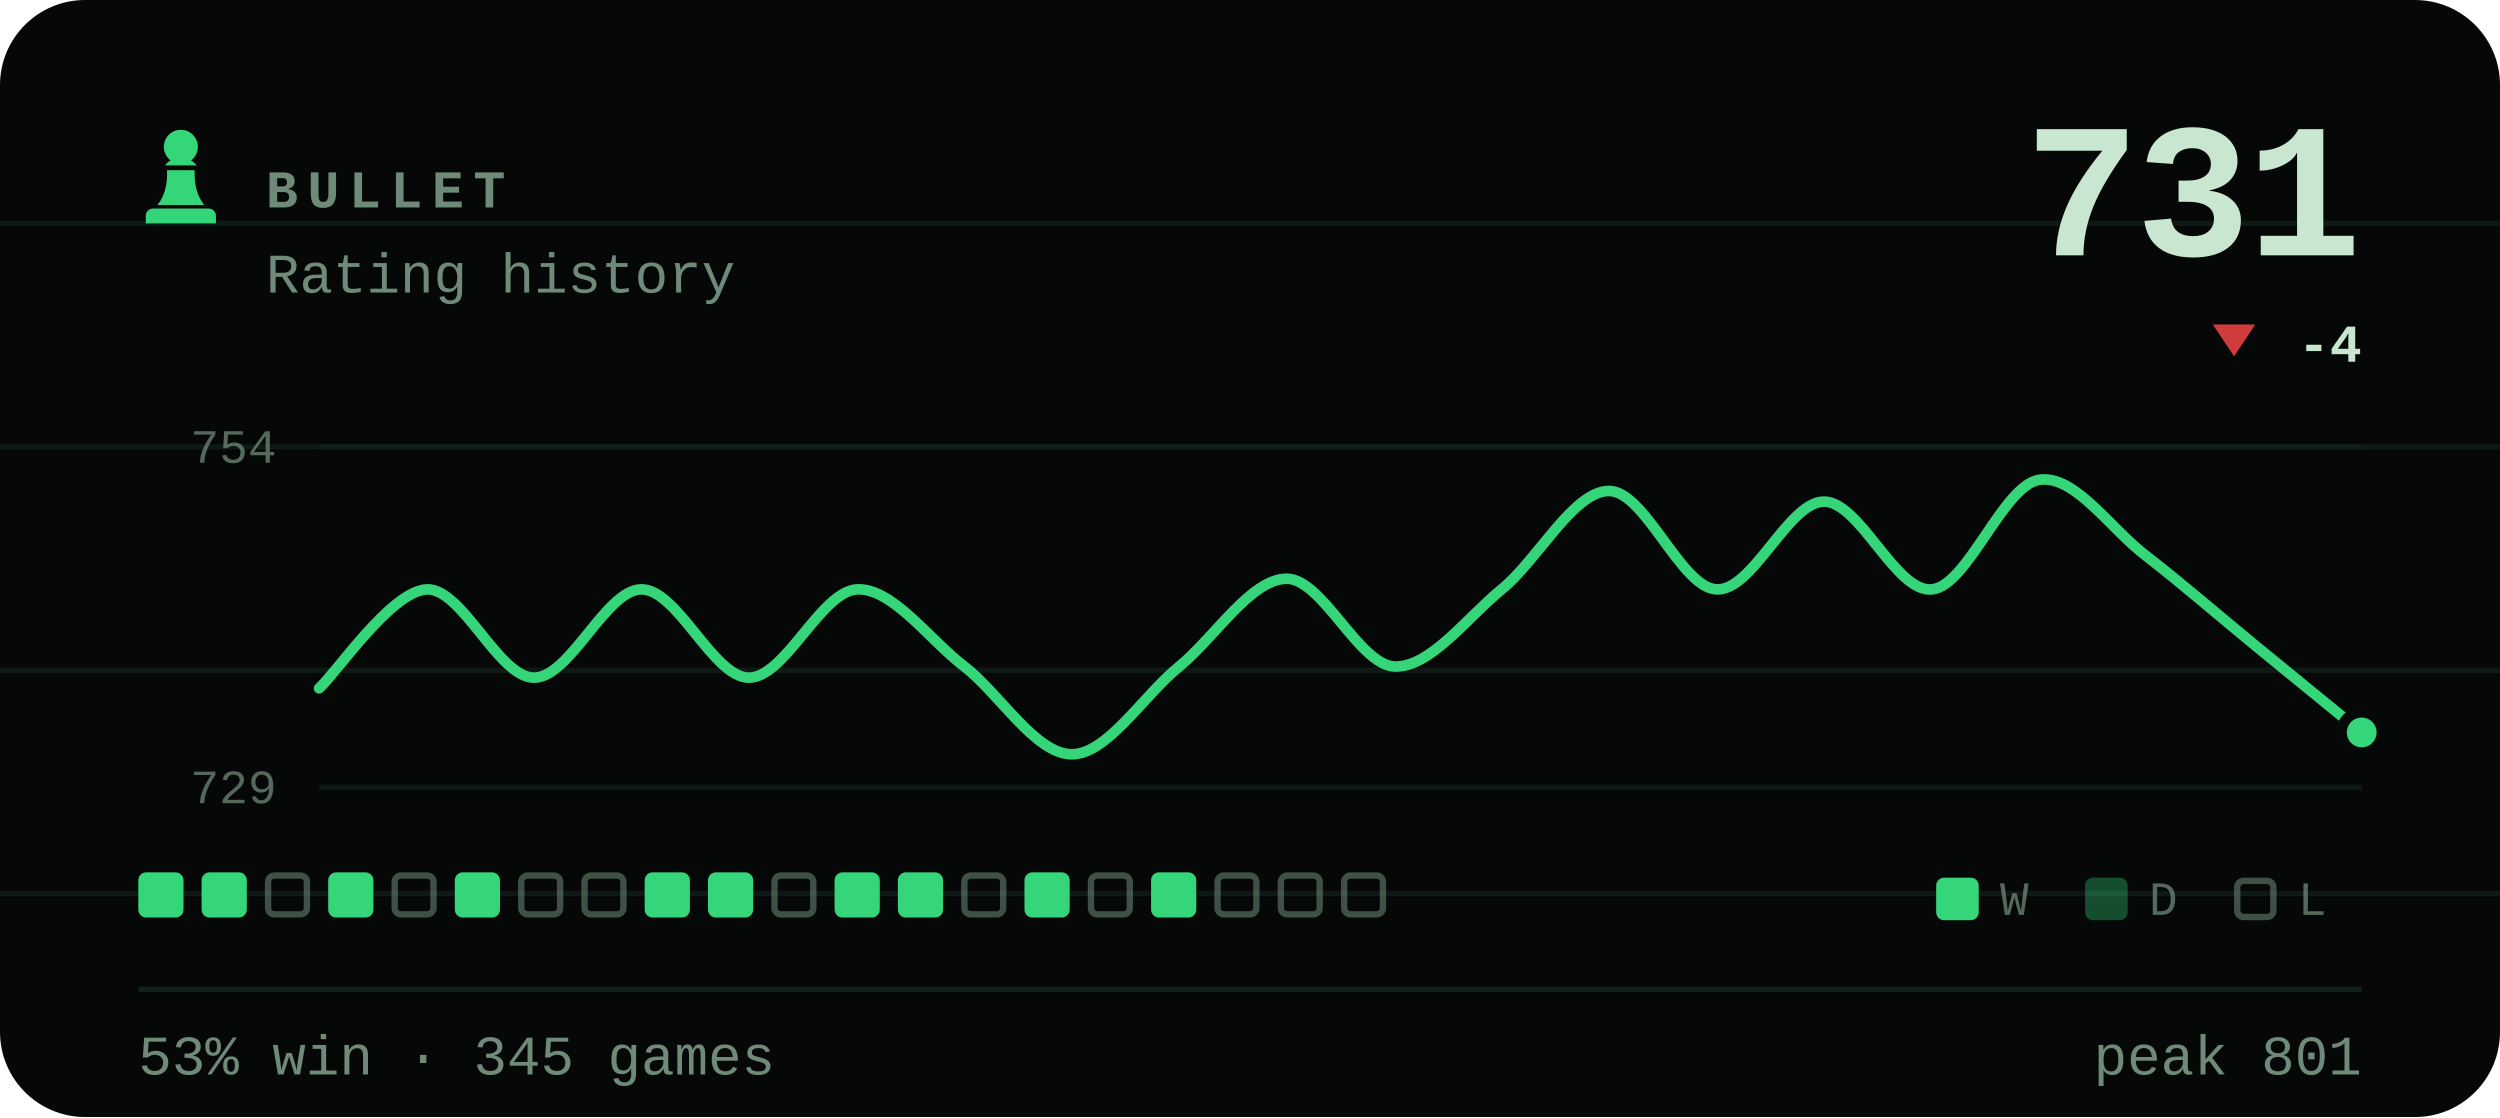
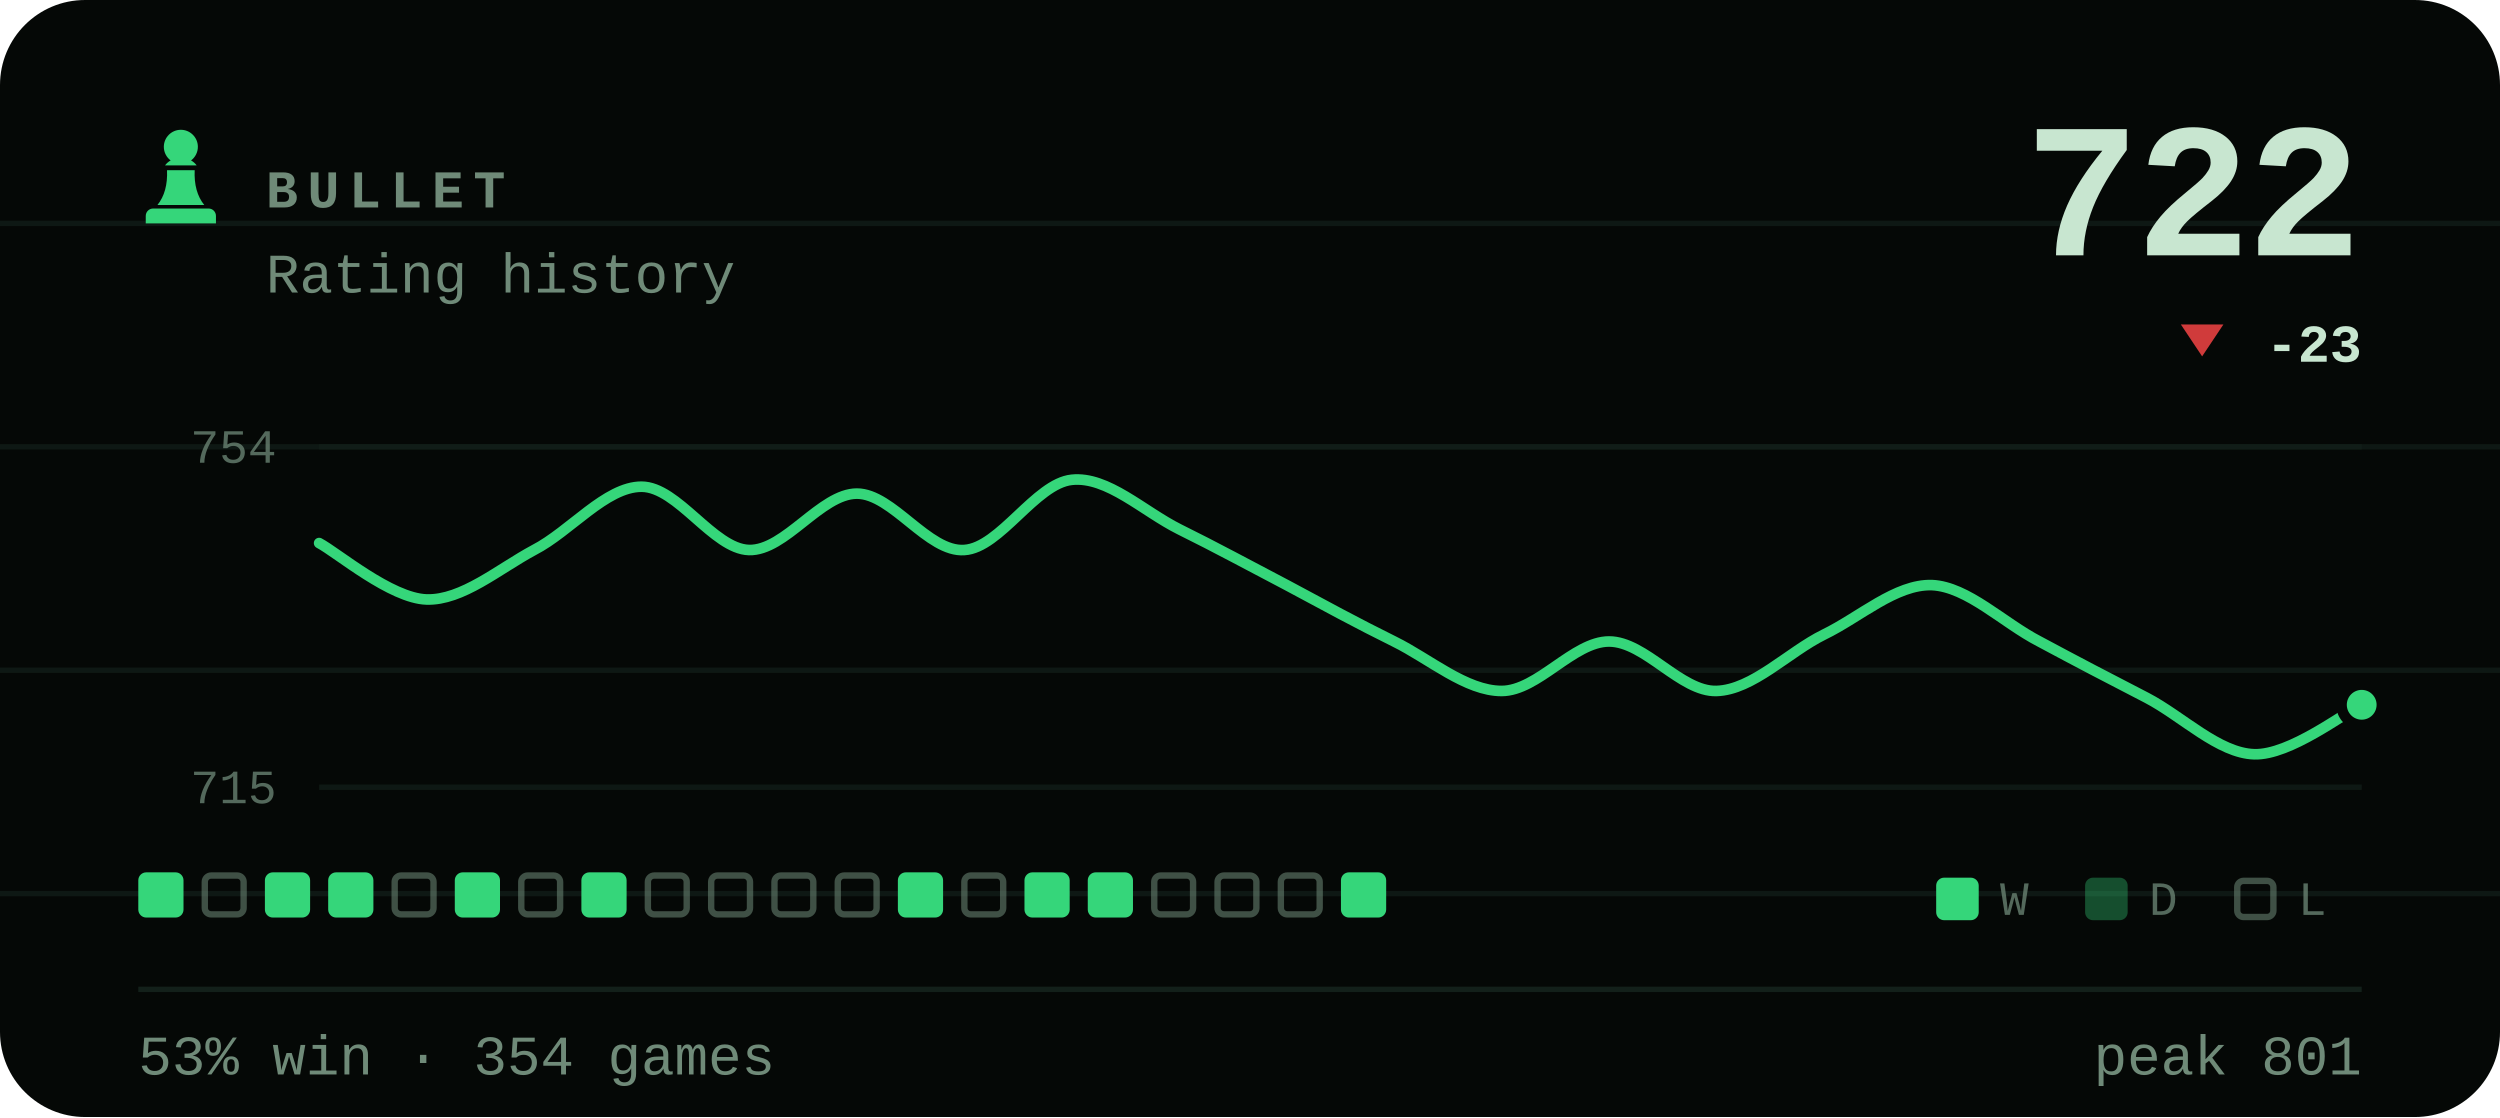
- <svg xmlns="http://www.w3.org/2000/svg" viewBox="0 0 470 210" width="470" height="210" role="img" aria-label="BULLET rating history, currently 731, 53% win rate over 345 games">
+ <svg xmlns="http://www.w3.org/2000/svg" viewBox="0 0 470 210" width="470" height="210" role="img" aria-label="BULLET rating history, currently 722, 53% win rate over 354 games">
  <style>svg{font-family:ui-monospace,'SF Mono',Menlo,Consolas,'Liberation Mono',monospace}text{fill:#c8e6d0;white-space:pre}.bg{fill:#050806}.acc{fill:#35d67a}.win{fill:#1baf7a}.draw{fill:#8b8f96}.loss{fill:#d03b3b}.lbl{font-size:10px;font-weight:600;letter-spacing:.18em;fill:#6f8a78}.cap{font-size:10.5px;font-weight:500;fill:#6f8a78}.num{font-family:ui-monospace,'SF Mono',Menlo,Consolas,'Liberation Mono',monospace;font-weight:700;letter-spacing:-.02em}.tick{font-size:9px;font-weight:500;fill:#6f8a78;opacity:.75}.dl{font-size:10px;font-weight:600}.rule{stroke:#13201a;stroke-width:1;fill:none}.grid{stroke:#13201a;stroke-width:1;fill:none;opacity:.7}.ln{fill:none;stroke:#35d67a;stroke-width:2;stroke-linecap:round;stroke-linejoin:round}.ring{stroke:#050806;stroke-width:2}.hollow{fill:none;stroke-width:1.5}.sq{fill:#c8e6d0;opacity:.035}</style>
  <rect class="bg" width="470" height="210" rx="16" />
  <line class="grid" x1="0" y1="42" x2="470" y2="42" opacity=".5" />
  <line class="grid" x1="0" y1="84" x2="470" y2="84" opacity=".5" />
  <line class="grid" x1="0" y1="126" x2="470" y2="126" opacity=".5" />
  <line class="grid" x1="0" y1="168" x2="470" y2="168" opacity=".5" />
  <g class="acc" transform="translate(24.0,22.8) scale(0.2)">
    <path d="M50 8c-8.8 0-16 7.2-16 16 0 5.2 2.5 9.9 6.4 12.8-2.1 1.2-3.9 2.8-5.3 4.7h29.8c-1.4-1.9-3.2-3.5-5.3-4.7C63.5 33.9 66 29.2 66 24c0-8.8-7.2-16-16-16zM37 46c.6 13.6-2.4 24.5-9 32.7h44c-6.6-8.2-9.6-19.1-9-32.7H37zM24 82h52c3.9 0 7 3.1 7 7v7H17v-7c0-3.9 3.1-7 7-7z" />
  </g>
  <text class="lbl" x="50" y="39">BULLET</text>
  <text class="cap" x="50" y="55">Rating history</text>
-   <text class="num" x="444" y="48" text-anchor="end" style="font-size:36px">731</text>
-   <path fill="#d03b3b" d="M420 67L424 61H416Z" />
-   <text class="dl" x="444" y="68" text-anchor="end" fill="#d03b3b">-4</text>
+   <text class="num" x="444" y="48" text-anchor="end" style="font-size:36px">722</text>
+   <path fill="#d03b3b" d="M414 67L418 61H410Z" />
+   <text class="dl" x="444" y="68" text-anchor="end" fill="#d03b3b">-23</text>
  <line class="grid" x1="60" y1="84" x2="444" y2="84" />
  <line class="grid" x1="60" y1="148" x2="444" y2="148" />
  <text class="tick" x="52" y="87" text-anchor="end">754</text>
-   <text class="tick" x="52" y="151" text-anchor="end">729</text>
-   <path class="ln" d="M60.0 129.4C63.4 126.3 73.5 111.2 80.2 110.8C86.9 110.5 93.7 127.4 100.4 127.4C107.2 127.4 113.9 110.8 120.6 110.8C127.4 110.8 134.1 127.4 140.8 127.4C147.6 127.4 154.3 111.2 161.1 110.8C167.8 110.5 174.5 120.1 181.3 125.3C188.0 130.5 194.7 141.8 201.5 141.8C208.2 141.8 214.9 130.8 221.7 125.3C228.4 119.8 235.2 108.8 241.9 108.8C248.6 108.8 255.4 124.9 262.1 125.3C268.8 125.6 275.6 116.3 282.3 110.8C289.1 105.3 295.8 92.3 302.5 92.3C309.3 92.3 316.0 110.5 322.7 110.8C329.5 111.2 336.2 94.3 342.9 94.3C349.7 94.3 356.4 111.5 363.2 110.8C369.9 110.2 376.6 91.2 383.4 90.2C390.1 89.2 396.8 99.5 403.6 104.6C410.3 109.8 417.1 115.7 423.8 121.2C430.5 126.7 440.6 134.9 444.0 137.7" />
-   <circle class="acc ring" cx="444.0" cy="137.7" r="3.8" />
+   <text class="tick" x="52" y="151" text-anchor="end">715</text>
+   <path class="ln" d="M60.0 102.1C63.4 103.9 73.5 112.5 80.2 112.7C86.9 112.9 93.7 107.0 100.4 103.4C107.2 99.9 113.9 91.5 120.6 91.5C127.4 91.5 134.1 103.2 140.8 103.4C147.6 103.6 154.3 92.8 161.1 92.8C167.8 92.8 174.5 103.9 181.3 103.4C188.0 103.0 194.7 90.9 201.5 90.2C208.2 89.5 214.9 96.1 221.7 99.5C228.4 102.8 235.2 106.5 241.9 110.0C248.6 113.6 255.4 117.3 262.1 120.6C268.8 123.9 275.6 129.9 282.3 129.9C289.1 129.9 295.8 120.6 302.5 120.6C309.3 120.6 316.0 130.1 322.7 129.9C329.5 129.7 336.2 122.6 342.9 119.3C349.7 116.0 356.4 109.8 363.2 110.0C369.9 110.3 376.6 117.1 383.4 120.6C390.1 124.2 396.8 127.7 403.6 131.2C410.3 134.7 417.1 141.6 423.8 141.8C430.5 142.0 440.6 134.1 444.0 132.5" />
+   <circle class="acc ring" cx="444.0" cy="132.5" r="3.8" />
  <rect x="26.0" y="164" width="8.5" height="8.5" rx="1.5" fill="#35d67a" />
-   <rect x="37.9" y="164" width="8.5" height="8.5" rx="1.5" fill="#35d67a" />
-   <rect x="50.4" y="164.6" width="7.3" height="7.3" rx="1.2" fill="none" stroke="#6f8a78" stroke-width="1.2" opacity=".55" />
+   <rect x="38.5" y="164.6" width="7.3" height="7.3" rx="1.2" fill="none" stroke="#6f8a78" stroke-width="1.2" opacity=".55" />
+   <rect x="49.8" y="164" width="8.5" height="8.5" rx="1.5" fill="#35d67a" />
  <rect x="61.7" y="164" width="8.5" height="8.5" rx="1.5" fill="#35d67a" />
  <rect x="74.2" y="164.6" width="7.3" height="7.3" rx="1.2" fill="none" stroke="#6f8a78" stroke-width="1.2" opacity=".55" />
  <rect x="85.5" y="164" width="8.5" height="8.5" rx="1.5" fill="#35d67a" />
  <rect x="98.0" y="164.6" width="7.3" height="7.3" rx="1.2" fill="none" stroke="#6f8a78" stroke-width="1.2" opacity=".55" />
-   <rect x="109.9" y="164.6" width="7.3" height="7.3" rx="1.2" fill="none" stroke="#6f8a78" stroke-width="1.2" opacity=".55" />
-   <rect x="121.2" y="164" width="8.5" height="8.5" rx="1.5" fill="#35d67a" />
-   <rect x="133.1" y="164" width="8.5" height="8.5" rx="1.5" fill="#35d67a" />
+   <rect x="109.3" y="164" width="8.5" height="8.5" rx="1.5" fill="#35d67a" />
+   <rect x="121.8" y="164.6" width="7.3" height="7.3" rx="1.2" fill="none" stroke="#6f8a78" stroke-width="1.2" opacity=".55" />
+   <rect x="133.7" y="164.6" width="7.3" height="7.3" rx="1.2" fill="none" stroke="#6f8a78" stroke-width="1.2" opacity=".55" />
  <rect x="145.6" y="164.6" width="7.3" height="7.3" rx="1.2" fill="none" stroke="#6f8a78" stroke-width="1.2" opacity=".55" />
-   <rect x="156.9" y="164" width="8.5" height="8.5" rx="1.5" fill="#35d67a" />
+   <rect x="157.5" y="164.6" width="7.3" height="7.3" rx="1.2" fill="none" stroke="#6f8a78" stroke-width="1.2" opacity=".55" />
  <rect x="168.8" y="164" width="8.5" height="8.5" rx="1.5" fill="#35d67a" />
  <rect x="181.3" y="164.6" width="7.3" height="7.3" rx="1.2" fill="none" stroke="#6f8a78" stroke-width="1.2" opacity=".55" />
  <rect x="192.6" y="164" width="8.5" height="8.5" rx="1.5" fill="#35d67a" />
-   <rect x="205.1" y="164.6" width="7.3" height="7.3" rx="1.2" fill="none" stroke="#6f8a78" stroke-width="1.2" opacity=".55" />
-   <rect x="216.4" y="164" width="8.5" height="8.5" rx="1.5" fill="#35d67a" />
+   <rect x="204.5" y="164" width="8.5" height="8.5" rx="1.5" fill="#35d67a" />
+   <rect x="217.0" y="164.6" width="7.3" height="7.3" rx="1.2" fill="none" stroke="#6f8a78" stroke-width="1.2" opacity=".55" />
  <rect x="228.9" y="164.6" width="7.3" height="7.3" rx="1.2" fill="none" stroke="#6f8a78" stroke-width="1.2" opacity=".55" />
  <rect x="240.8" y="164.6" width="7.3" height="7.3" rx="1.2" fill="none" stroke="#6f8a78" stroke-width="1.2" opacity=".55" />
-   <rect x="252.7" y="164.6" width="7.3" height="7.3" rx="1.2" fill="none" stroke="#6f8a78" stroke-width="1.2" opacity=".55" />
+   <rect x="252.1" y="164" width="8.5" height="8.5" rx="1.5" fill="#35d67a" />
  <rect x="364" y="165" width="8" height="8" rx="1.5" fill="#35d67a" />
  <text class="tick" x="376" y="172">W</text>
  <rect x="392" y="165" width="8" height="8" rx="1.5" fill="#35d67a" opacity=".34" />
  <text class="tick" x="404" y="172">D</text>
  <rect x="420.6" y="165.6" width="6.8" height="6.8" rx="1.2" fill="none" stroke="#6f8a78" stroke-width="1.2" opacity=".55" />
  <text class="tick" x="432" y="172">L</text>
  <line class="rule" x1="26" y1="186" x2="444" y2="186" />
-   <text class="cap" x="26" y="202">53% win · 345 games</text>
+   <text class="cap" x="26" y="202">53% win · 354 games</text>
  <text class="cap" x="444" y="202" text-anchor="end">peak 801</text>
</svg>
